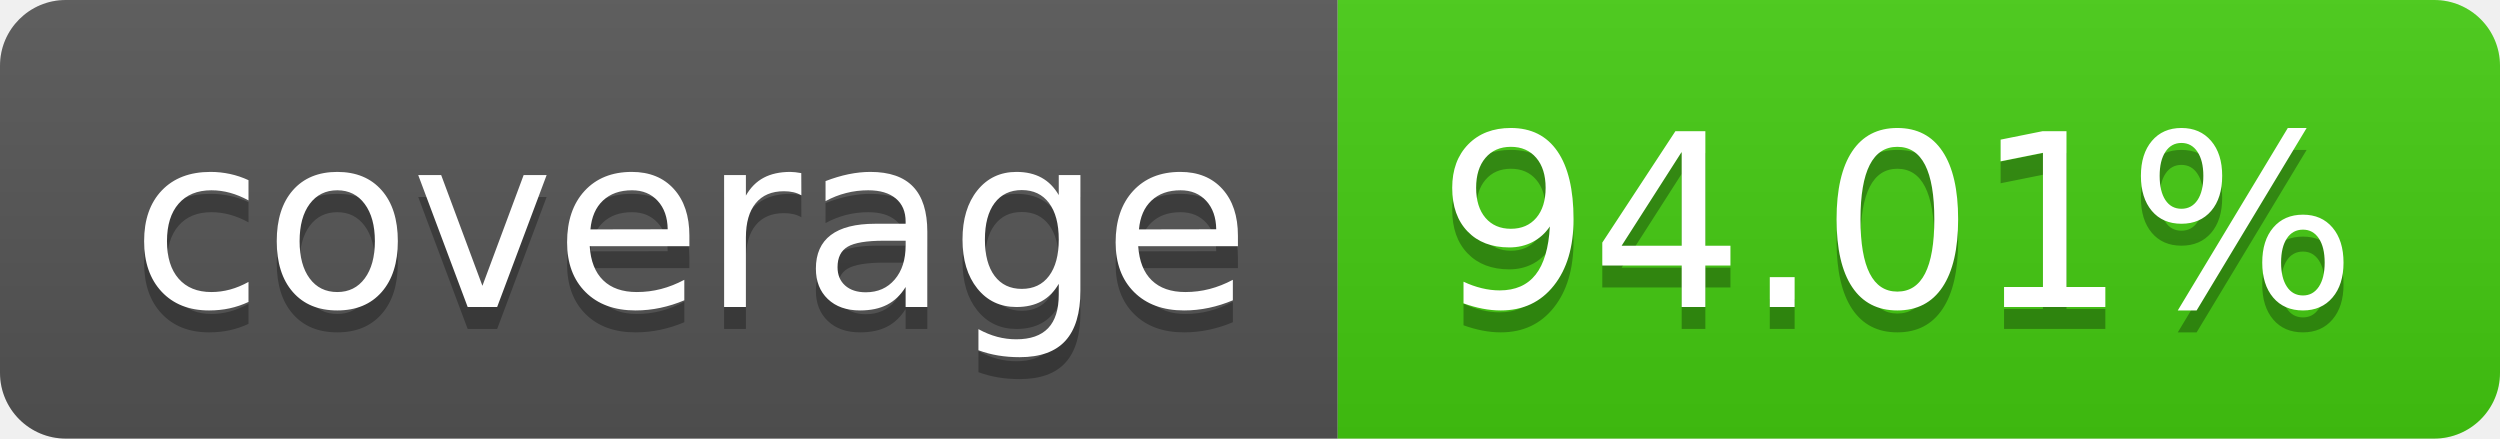
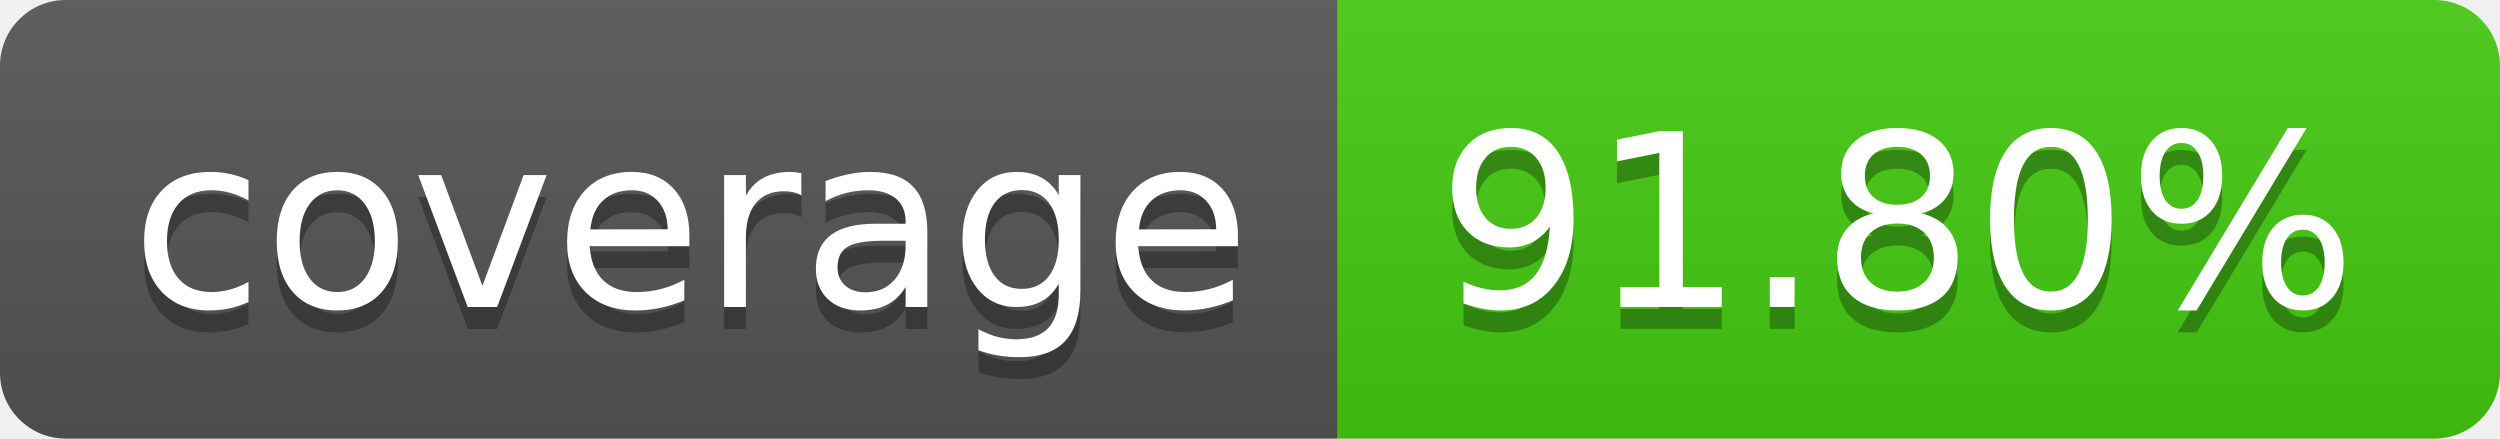
- <svg xmlns="http://www.w3.org/2000/svg" width="114" height="20" role="img" aria-label="coverage: 94.01%">
+ <svg xmlns="http://www.w3.org/2000/svg" width="114" height="20" role="img" aria-label="coverage: 91.80%">
  <linearGradient id="s" x2="0" y2="100%">
    <stop offset="0" stop-color="#bbb" stop-opacity=".1" />
    <stop offset="1" stop-opacity=".1" />
  </linearGradient>
  <clipPath id="r">
    <rect width="114" height="20" rx="3" fill="#fff" />
  </clipPath>
  <g clip-path="url(#r)">
    <rect width="61" height="20" fill="#555" />
    <rect x="61" width="53" height="20" fill="#4c1" />
    <rect width="114" height="20" fill="url(#s)" />
  </g>
  <g fill="#fff" text-anchor="middle" font-family="Verdana,Geneva,DejaVu Sans,sans-serif" text-rendering="geometricPrecision" font-size="110">
    <text aria-hidden="true" x="315" y="150" fill="#010101" fill-opacity=".3" transform="scale(.1)" textLength="510">coverage</text>
    <text x="315" y="140" transform="scale(.1)" fill="#fff" textLength="510">coverage</text>
-     <text aria-hidden="true" x="865" y="150" fill="#010101" fill-opacity=".3" transform="scale(.1)" textLength="430">94.01%</text>
-     <text x="865" y="140" transform="scale(.1)" fill="#fff" textLength="430">94.01%</text>
+     <text aria-hidden="true" x="865" y="150" fill="#010101" fill-opacity=".3" transform="scale(.1)" textLength="430">91.80%</text>
+     <text x="865" y="140" transform="scale(.1)" fill="#fff" textLength="430">91.80%</text>
  </g>
</svg>
